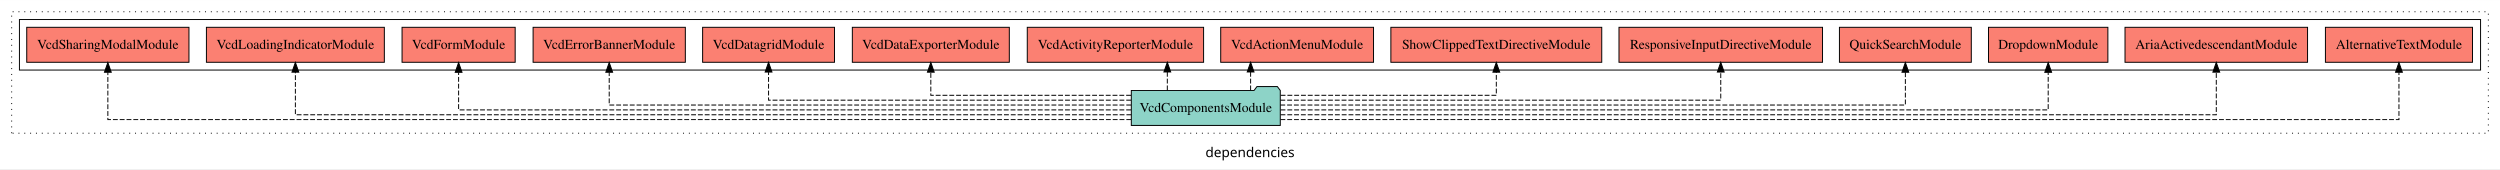
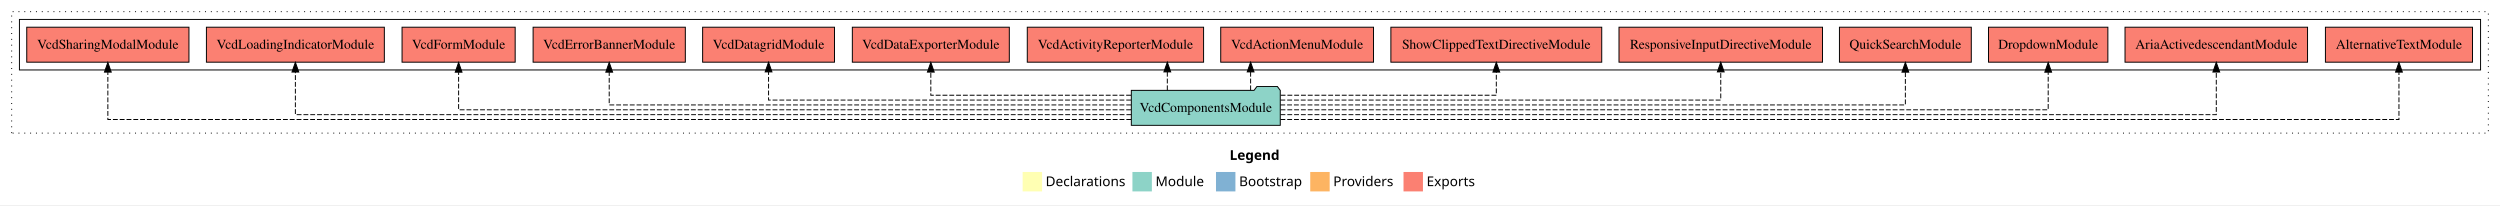
- <svg xmlns="http://www.w3.org/2000/svg" width="2573pt" height="174pt" viewBox="0.00 0.00 2573.00 173.80">
-   <g id="graph0" class="graph" transform="scale(1 1) rotate(0) translate(4 169.8)">
-     <polygon fill="white" stroke="transparent" points="-4,4 -4,-169.8 2569,-169.8 2569,4 -4,4" />
-     <text text-anchor="middle" x="1282.5" y="-8.2" font-family="sans-serif" font-size="14.00">dependencies</text>
+ <svg xmlns="http://www.w3.org/2000/svg" width="2573pt" height="211pt" viewBox="0.00 0.00 2573.00 211.00">
+   <g id="graph0" class="graph" transform="scale(1 1) rotate(0) translate(4 207)">
+     <polygon fill="white" stroke="transparent" points="-4,4 -4,-207 2569,-207 2569,4 -4,4" />
+     <text text-anchor="start" x="1261.51" y="-42.4" font-family="Times-12" font-weight="bold" font-size="14.00">Legend</text>
+     <polygon fill="#ffffb3" stroke="transparent" points="1048.5,-10 1048.5,-30 1068.5,-30 1068.5,-10 1048.5,-10" />
+     <text text-anchor="start" x="1072.13" y="-15.4" font-family="Times-12" font-size="14.00">  Declarations</text>
+     <polygon fill="#8dd3c7" stroke="transparent" points="1161.5,-10 1161.5,-30 1181.5,-30 1181.5,-10 1161.5,-10" />
+     <text text-anchor="start" x="1185.23" y="-15.4" font-family="Times-12" font-size="14.00">  Module</text>
+     <polygon fill="#80b1d3" stroke="transparent" points="1247.5,-10 1247.5,-30 1267.5,-30 1267.5,-10 1247.5,-10" />
+     <text text-anchor="start" x="1271.28" y="-15.4" font-family="Times-12" font-size="14.00">  Bootstrap</text>
+     <polygon fill="#fdb462" stroke="transparent" points="1344.5,-10 1344.5,-30 1364.5,-30 1364.5,-10 1344.5,-10" />
+     <text text-anchor="start" x="1368.17" y="-15.4" font-family="Times-12" font-size="14.00">  Providers</text>
+     <polygon fill="#fb8072" stroke="transparent" points="1440.5,-10 1440.5,-30 1460.5,-30 1460.5,-10 1440.5,-10" />
+     <text text-anchor="start" x="1464.23" y="-15.4" font-family="Times-12" font-size="14.00">  Exports</text>
    <g id="clust1" class="cluster">
-       <polygon fill="none" stroke="black" stroke-dasharray="1,5" points="8,-32.8 8,-157.8 2557,-157.8 2557,-32.8 8,-32.8" />
+       <polygon fill="none" stroke="black" stroke-dasharray="1,5" points="8,-70 8,-195 2557,-195 2557,-70 8,-70" />
    </g>
    <g id="clust4" class="cluster">
-       <polygon fill="none" stroke="black" points="16,-97.8 16,-149.8 2549,-149.8 2549,-97.8 16,-97.8" />
+       <polygon fill="none" stroke="black" points="16,-135 16,-187 2549,-187 2549,-135 16,-135" />
    </g>
    <g id="node1" class="node">
-       <polygon fill="#fb8072" stroke="black" points="2540.68,-141.8 2389.32,-141.8 2389.32,-105.8 2540.68,-105.8 2540.68,-141.8" />
-       <text text-anchor="middle" x="2465" y="-119.6" font-family="Times,serif" font-size="14.00">AlternativeTextModule </text>
+       <polygon fill="#fb8072" stroke="black" points="2540.68,-179 2389.32,-179 2389.32,-143 2540.68,-143 2540.68,-179" />
+       <text text-anchor="middle" x="2465" y="-156.8" font-family="Times,serif" font-size="14.00">AlternativeTextModule </text>
    </g>
    <g id="node2" class="node">
-       <polygon fill="#fb8072" stroke="black" points="2370.94,-141.8 2183.06,-141.8 2183.06,-105.8 2370.94,-105.8 2370.94,-141.8" />
-       <text text-anchor="middle" x="2277" y="-119.6" font-family="Times,serif" font-size="14.00">AriaActivedescendantModule </text>
+       <polygon fill="#fb8072" stroke="black" points="2370.93,-179 2183.07,-179 2183.07,-143 2370.93,-143 2370.93,-179" />
+       <text text-anchor="middle" x="2277" y="-156.8" font-family="Times,serif" font-size="14.00">AriaActivedescendantModule </text>
    </g>
    <g id="node3" class="node">
-       <polygon fill="#fb8072" stroke="black" points="2165.43,-141.8 2042.57,-141.8 2042.57,-105.8 2165.43,-105.8 2165.43,-141.8" />
-       <text text-anchor="middle" x="2104" y="-119.6" font-family="Times,serif" font-size="14.00">DropdownModule </text>
+       <polygon fill="#fb8072" stroke="black" points="2165.42,-179 2042.58,-179 2042.58,-143 2165.42,-143 2165.42,-179" />
+       <text text-anchor="middle" x="2104" y="-156.8" font-family="Times,serif" font-size="14.00">DropdownModule </text>
    </g>
    <g id="node4" class="node">
-       <polygon fill="#fb8072" stroke="black" points="2024.86,-141.8 1889.14,-141.8 1889.14,-105.8 2024.86,-105.8 2024.86,-141.8" />
-       <text text-anchor="middle" x="1957" y="-119.6" font-family="Times,serif" font-size="14.00">QuickSearchModule </text>
+       <polygon fill="#fb8072" stroke="black" points="2024.85,-179 1889.15,-179 1889.15,-143 2024.85,-143 2024.85,-179" />
+       <text text-anchor="middle" x="1957" y="-156.8" font-family="Times,serif" font-size="14.00">QuickSearchModule </text>
    </g>
    <g id="node5" class="node">
-       <polygon fill="#fb8072" stroke="black" points="1871.74,-141.8 1662.26,-141.8 1662.26,-105.8 1871.74,-105.8 1871.74,-141.8" />
-       <text text-anchor="middle" x="1767" y="-119.6" font-family="Times,serif" font-size="14.00">ResponsiveInputDirectiveModule </text>
+       <polygon fill="#fb8072" stroke="black" points="1871.73,-179 1662.27,-179 1662.27,-143 1871.73,-143 1871.73,-179" />
+       <text text-anchor="middle" x="1767" y="-156.8" font-family="Times,serif" font-size="14.00">ResponsiveInputDirectiveModule </text>
    </g>
    <g id="node6" class="node">
-       <polygon fill="#fb8072" stroke="black" points="1644.52,-141.8 1427.48,-141.8 1427.48,-105.8 1644.52,-105.8 1644.52,-141.8" />
-       <text text-anchor="middle" x="1536" y="-119.6" font-family="Times,serif" font-size="14.00">ShowClippedTextDirectiveModule </text>
+       <polygon fill="#fb8072" stroke="black" points="1644.51,-179 1427.49,-179 1427.49,-143 1644.51,-143 1644.51,-179" />
+       <text text-anchor="middle" x="1536" y="-156.8" font-family="Times,serif" font-size="14.00">ShowClippedTextDirectiveModule </text>
    </g>
    <g id="node7" class="node">
-       <polygon fill="#fb8072" stroke="black" points="1409.64,-141.8 1252.36,-141.8 1252.36,-105.8 1409.64,-105.8 1409.64,-141.8" />
-       <text text-anchor="middle" x="1331" y="-119.6" font-family="Times,serif" font-size="14.00">VcdActionMenuModule </text>
+       <polygon fill="#fb8072" stroke="black" points="1409.63,-179 1252.37,-179 1252.37,-143 1409.63,-143 1409.63,-179" />
+       <text text-anchor="middle" x="1331" y="-156.8" font-family="Times,serif" font-size="14.00">VcdActionMenuModule </text>
    </g>
    <g id="node8" class="node">
-       <polygon fill="#fb8072" stroke="black" points="1234.74,-141.8 1053.26,-141.8 1053.26,-105.8 1234.74,-105.8 1234.74,-141.8" />
-       <text text-anchor="middle" x="1144" y="-119.6" font-family="Times,serif" font-size="14.00">VcdActivityReporterModule </text>
+       <polygon fill="#fb8072" stroke="black" points="1234.73,-179 1053.27,-179 1053.27,-143 1234.73,-143 1234.73,-179" />
+       <text text-anchor="middle" x="1144" y="-156.8" font-family="Times,serif" font-size="14.00">VcdActivityReporterModule </text>
    </g>
    <g id="node9" class="node">
-       <polygon fill="#fb8072" stroke="black" points="1034.78,-141.8 873.22,-141.8 873.22,-105.8 1034.78,-105.8 1034.78,-141.8" />
-       <text text-anchor="middle" x="954" y="-119.6" font-family="Times,serif" font-size="14.00">VcdDataExporterModule </text>
+       <polygon fill="#fb8072" stroke="black" points="1034.78,-179 873.22,-179 873.22,-143 1034.78,-143 1034.78,-179" />
+       <text text-anchor="middle" x="954" y="-156.8" font-family="Times,serif" font-size="14.00">VcdDataExporterModule </text>
    </g>
    <g id="node10" class="node">
-       <polygon fill="#fb8072" stroke="black" points="854.86,-141.8 719.14,-141.8 719.14,-105.8 854.86,-105.8 854.86,-141.8" />
-       <text text-anchor="middle" x="787" y="-119.6" font-family="Times,serif" font-size="14.00">VcdDatagridModule </text>
+       <polygon fill="#fb8072" stroke="black" points="854.85,-179 719.15,-179 719.15,-143 854.85,-143 854.85,-179" />
+       <text text-anchor="middle" x="787" y="-156.8" font-family="Times,serif" font-size="14.00">VcdDatagridModule </text>
    </g>
    <g id="node11" class="node">
-       <polygon fill="#fb8072" stroke="black" points="701.34,-141.8 544.66,-141.8 544.66,-105.8 701.34,-105.8 701.34,-141.8" />
-       <text text-anchor="middle" x="623" y="-119.6" font-family="Times,serif" font-size="14.00">VcdErrorBannerModule </text>
+       <polygon fill="#fb8072" stroke="black" points="701.33,-179 544.67,-179 544.67,-143 701.33,-143 701.33,-179" />
+       <text text-anchor="middle" x="623" y="-156.8" font-family="Times,serif" font-size="14.00">VcdErrorBannerModule </text>
    </g>
    <g id="node12" class="node">
-       <polygon fill="#fb8072" stroke="black" points="526.21,-141.8 409.79,-141.8 409.79,-105.8 526.21,-105.8 526.21,-141.8" />
-       <text text-anchor="middle" x="468" y="-119.6" font-family="Times,serif" font-size="14.00">VcdFormModule </text>
+       <polygon fill="#fb8072" stroke="black" points="526.21,-179 409.79,-179 409.79,-143 526.21,-143 526.21,-179" />
+       <text text-anchor="middle" x="468" y="-156.8" font-family="Times,serif" font-size="14.00">VcdFormModule </text>
    </g>
    <g id="node13" class="node">
-       <polygon fill="#fb8072" stroke="black" points="391.56,-141.8 208.44,-141.8 208.44,-105.8 391.56,-105.8 391.56,-141.8" />
-       <text text-anchor="middle" x="300" y="-119.6" font-family="Times,serif" font-size="14.00">VcdLoadingIndicatorModule </text>
+       <polygon fill="#fb8072" stroke="black" points="391.56,-179 208.44,-179 208.44,-143 391.56,-143 391.56,-179" />
+       <text text-anchor="middle" x="300" y="-156.8" font-family="Times,serif" font-size="14.00">VcdLoadingIndicatorModule </text>
    </g>
    <g id="node14" class="node">
-       <polygon fill="#fb8072" stroke="black" points="190.48,-141.8 23.52,-141.8 23.52,-105.8 190.48,-105.8 190.48,-141.8" />
-       <text text-anchor="middle" x="107" y="-119.6" font-family="Times,serif" font-size="14.00">VcdSharingModalModule </text>
+       <polygon fill="#fb8072" stroke="black" points="190.47,-179 23.53,-179 23.53,-143 190.47,-143 190.47,-179" />
+       <text text-anchor="middle" x="107" y="-156.8" font-family="Times,serif" font-size="14.00">VcdSharingModalModule </text>
    </g>
    <g id="node15" class="node">
-       <polygon fill="#8dd3c7" stroke="black" points="1313.66,-76.8 1310.66,-80.8 1289.66,-80.8 1286.66,-76.8 1160.34,-76.8 1160.34,-40.8 1313.66,-40.8 1313.66,-76.8" />
-       <text text-anchor="middle" x="1237" y="-54.6" font-family="Times,serif" font-size="14.00">VcdComponentsModule</text>
+       <polygon fill="#8dd3c7" stroke="black" points="1313.65,-114 1310.65,-118 1289.65,-118 1286.65,-114 1160.35,-114 1160.35,-78 1313.65,-78 1313.65,-114" />
+       <text text-anchor="middle" x="1237" y="-91.8" font-family="Times,serif" font-size="14.00">VcdComponentsModule</text>
    </g>
    <g id="edge1" class="edge">
-       <path fill="none" stroke="black" stroke-dasharray="5,2" d="M1313.82,-46.8C1582.66,-46.8 2465,-46.8 2465,-46.8 2465,-46.8 2465,-95.55 2465,-95.55" />
-       <polygon fill="black" stroke="black" points="2461.5,-95.55 2465,-105.55 2468.5,-95.55 2461.5,-95.55" />
+       <path fill="none" stroke="black" stroke-dasharray="5,2" d="M1313.82,-84C1582.66,-84 2465,-84 2465,-84 2465,-84 2465,-132.75 2465,-132.75" />
+       <polygon fill="black" stroke="black" points="2461.5,-132.75 2465,-142.75 2468.5,-132.75 2461.5,-132.75" />
    </g>
    <g id="edge2" class="edge">
-       <path fill="none" stroke="black" stroke-dasharray="5,2" d="M1313.9,-51.8C1554.5,-51.8 2277,-51.8 2277,-51.8 2277,-51.8 2277,-95.63 2277,-95.63" />
-       <polygon fill="black" stroke="black" points="2273.5,-95.63 2277,-105.63 2280.5,-95.63 2273.5,-95.63" />
+       <path fill="none" stroke="black" stroke-dasharray="5,2" d="M1313.9,-89C1554.5,-89 2277,-89 2277,-89 2277,-89 2277,-132.83 2277,-132.83" />
+       <polygon fill="black" stroke="black" points="2273.5,-132.83 2277,-142.83 2280.5,-132.83 2273.5,-132.83" />
    </g>
    <g id="edge3" class="edge">
-       <path fill="none" stroke="black" stroke-dasharray="5,2" d="M1313.94,-56.8C1526.13,-56.8 2104,-56.8 2104,-56.8 2104,-56.8 2104,-95.49 2104,-95.49" />
-       <polygon fill="black" stroke="black" points="2100.5,-95.49 2104,-105.49 2107.5,-95.49 2100.5,-95.49" />
+       <path fill="none" stroke="black" stroke-dasharray="5,2" d="M1313.94,-94C1526.13,-94 2104,-94 2104,-94 2104,-94 2104,-132.69 2104,-132.69" />
+       <polygon fill="black" stroke="black" points="2100.5,-132.69 2104,-142.69 2107.5,-132.69 2100.5,-132.69" />
    </g>
    <g id="edge4" class="edge">
-       <path fill="none" stroke="black" stroke-dasharray="5,2" d="M1313.71,-61.8C1499.23,-61.8 1957,-61.8 1957,-61.8 1957,-61.8 1957,-95.53 1957,-95.53" />
-       <polygon fill="black" stroke="black" points="1953.5,-95.53 1957,-105.53 1960.5,-95.53 1953.5,-95.53" />
+       <path fill="none" stroke="black" stroke-dasharray="5,2" d="M1313.71,-99C1499.23,-99 1957,-99 1957,-99 1957,-99 1957,-132.73 1957,-132.73" />
+       <polygon fill="black" stroke="black" points="1953.5,-132.73 1957,-142.73 1960.5,-132.73 1953.5,-132.73" />
    </g>
    <g id="edge5" class="edge">
-       <path fill="none" stroke="black" stroke-dasharray="5,2" d="M1313.78,-66.8C1460.67,-66.8 1767,-66.8 1767,-66.8 1767,-66.8 1767,-95.76 1767,-95.76" />
-       <polygon fill="black" stroke="black" points="1763.5,-95.76 1767,-105.76 1770.5,-95.76 1763.5,-95.76" />
+       <path fill="none" stroke="black" stroke-dasharray="5,2" d="M1313.78,-104C1460.67,-104 1767,-104 1767,-104 1767,-104 1767,-132.96 1767,-132.96" />
+       <polygon fill="black" stroke="black" points="1763.5,-132.96 1767,-142.96 1770.5,-132.96 1763.5,-132.96" />
    </g>
    <g id="edge6" class="edge">
-       <path fill="none" stroke="black" stroke-dasharray="5,2" d="M1314,-71.8C1402.59,-71.8 1536,-71.8 1536,-71.8 1536,-71.8 1536,-95.61 1536,-95.61" />
-       <polygon fill="black" stroke="black" points="1532.5,-95.61 1536,-105.61 1539.5,-95.61 1532.5,-95.61" />
+       <path fill="none" stroke="black" stroke-dasharray="5,2" d="M1314,-109C1402.59,-109 1536,-109 1536,-109 1536,-109 1536,-132.81 1536,-132.81" />
+       <polygon fill="black" stroke="black" points="1532.5,-132.81 1536,-142.81 1539.5,-132.81 1532.5,-132.81" />
    </g>
    <g id="edge7" class="edge">
-       <path fill="none" stroke="black" stroke-dasharray="5,2" d="M1283.13,-76.91C1283.13,-76.91 1283.13,-95.79 1283.13,-95.79" />
-       <polygon fill="black" stroke="black" points="1279.63,-95.79 1283.13,-105.79 1286.63,-95.79 1279.63,-95.79" />
+       <path fill="none" stroke="black" stroke-dasharray="5,2" d="M1283.13,-114.11C1283.13,-114.11 1283.13,-132.99 1283.13,-132.99" />
+       <polygon fill="black" stroke="black" points="1279.63,-132.99 1283.13,-142.99 1286.63,-132.99 1279.63,-132.99" />
    </g>
    <g id="edge8" class="edge">
-       <path fill="none" stroke="black" stroke-dasharray="5,2" d="M1197.4,-76.91C1197.4,-76.91 1197.4,-95.79 1197.4,-95.79" />
-       <polygon fill="black" stroke="black" points="1193.9,-95.79 1197.4,-105.79 1200.9,-95.79 1193.9,-95.79" />
+       <path fill="none" stroke="black" stroke-dasharray="5,2" d="M1197.4,-114.11C1197.4,-114.11 1197.4,-132.99 1197.4,-132.99" />
+       <polygon fill="black" stroke="black" points="1193.9,-132.99 1197.4,-142.99 1200.9,-132.99 1193.9,-132.99" />
    </g>
    <g id="edge9" class="edge">
-       <path fill="none" stroke="black" stroke-dasharray="5,2" d="M1160.04,-71.8C1076.24,-71.8 954,-71.8 954,-71.8 954,-71.8 954,-95.61 954,-95.61" />
-       <polygon fill="black" stroke="black" points="950.5,-95.61 954,-105.61 957.5,-95.61 950.5,-95.61" />
+       <path fill="none" stroke="black" stroke-dasharray="5,2" d="M1160.04,-109C1076.24,-109 954,-109 954,-109 954,-109 954,-132.81 954,-132.81" />
+       <polygon fill="black" stroke="black" points="950.5,-132.81 954,-142.81 957.5,-132.81 950.5,-132.81" />
    </g>
    <g id="edge10" class="edge">
-       <path fill="none" stroke="black" stroke-dasharray="5,2" d="M1160.15,-66.8C1031.63,-66.8 787,-66.8 787,-66.8 787,-66.8 787,-95.76 787,-95.76" />
-       <polygon fill="black" stroke="black" points="783.5,-95.76 787,-105.76 790.5,-95.76 783.5,-95.76" />
+       <path fill="none" stroke="black" stroke-dasharray="5,2" d="M1160.15,-104C1031.63,-104 787,-104 787,-104 787,-104 787,-132.96 787,-132.96" />
+       <polygon fill="black" stroke="black" points="783.5,-132.96 787,-142.96 790.5,-132.96 783.5,-132.96" />
    </g>
    <g id="edge11" class="edge">
-       <path fill="none" stroke="black" stroke-dasharray="5,2" d="M1160.17,-61.8C995.42,-61.8 623,-61.8 623,-61.8 623,-61.8 623,-95.53 623,-95.53" />
-       <polygon fill="black" stroke="black" points="619.5,-95.53 623,-105.53 626.5,-95.53 619.5,-95.53" />
+       <path fill="none" stroke="black" stroke-dasharray="5,2" d="M1160.17,-99C995.42,-99 623,-99 623,-99 623,-99 623,-132.73 623,-132.73" />
+       <polygon fill="black" stroke="black" points="619.5,-132.73 623,-142.73 626.5,-132.73 619.5,-132.73" />
    </g>
    <g id="edge12" class="edge">
-       <path fill="none" stroke="black" stroke-dasharray="5,2" d="M1160.1,-56.8C965.34,-56.8 468,-56.8 468,-56.8 468,-56.8 468,-95.49 468,-95.49" />
-       <polygon fill="black" stroke="black" points="464.5,-95.49 468,-105.49 471.5,-95.49 464.5,-95.49" />
+       <path fill="none" stroke="black" stroke-dasharray="5,2" d="M1160.1,-94C965.34,-94 468,-94 468,-94 468,-94 468,-132.69 468,-132.69" />
+       <polygon fill="black" stroke="black" points="464.5,-132.69 468,-142.69 471.5,-132.69 464.5,-132.69" />
    </g>
    <g id="edge13" class="edge">
-       <path fill="none" stroke="black" stroke-dasharray="5,2" d="M1160.32,-51.8C936.54,-51.8 300,-51.8 300,-51.8 300,-51.8 300,-95.63 300,-95.63" />
-       <polygon fill="black" stroke="black" points="296.5,-95.63 300,-105.63 303.5,-95.63 296.5,-95.63" />
+       <path fill="none" stroke="black" stroke-dasharray="5,2" d="M1160.32,-89C936.54,-89 300,-89 300,-89 300,-89 300,-132.83 300,-132.83" />
+       <polygon fill="black" stroke="black" points="296.5,-132.83 300,-142.83 303.5,-132.83 296.5,-132.83" />
    </g>
    <g id="edge14" class="edge">
-       <path fill="none" stroke="black" stroke-dasharray="5,2" d="M1160.22,-46.8C905.89,-46.8 107,-46.8 107,-46.8 107,-46.8 107,-95.55 107,-95.55" />
-       <polygon fill="black" stroke="black" points="103.5,-95.55 107,-105.55 110.5,-95.55 103.5,-95.55" />
+       <path fill="none" stroke="black" stroke-dasharray="5,2" d="M1160.22,-84C905.89,-84 107,-84 107,-84 107,-84 107,-132.75 107,-132.75" />
+       <polygon fill="black" stroke="black" points="103.5,-132.75 107,-142.75 110.5,-132.75 103.5,-132.75" />
    </g>
  </g>
</svg>
